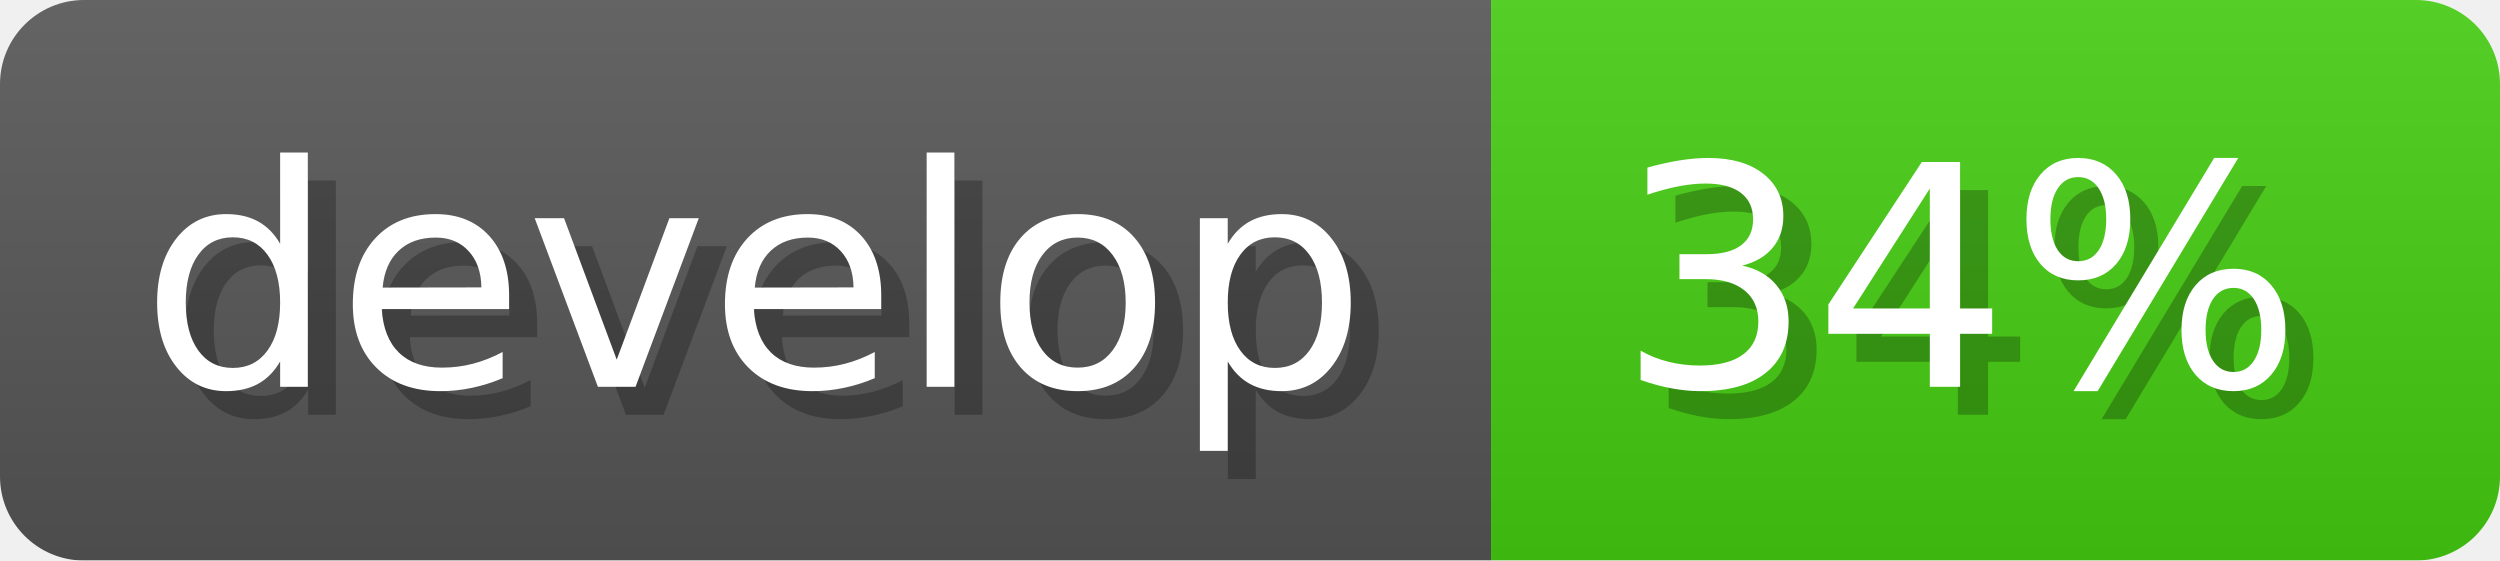
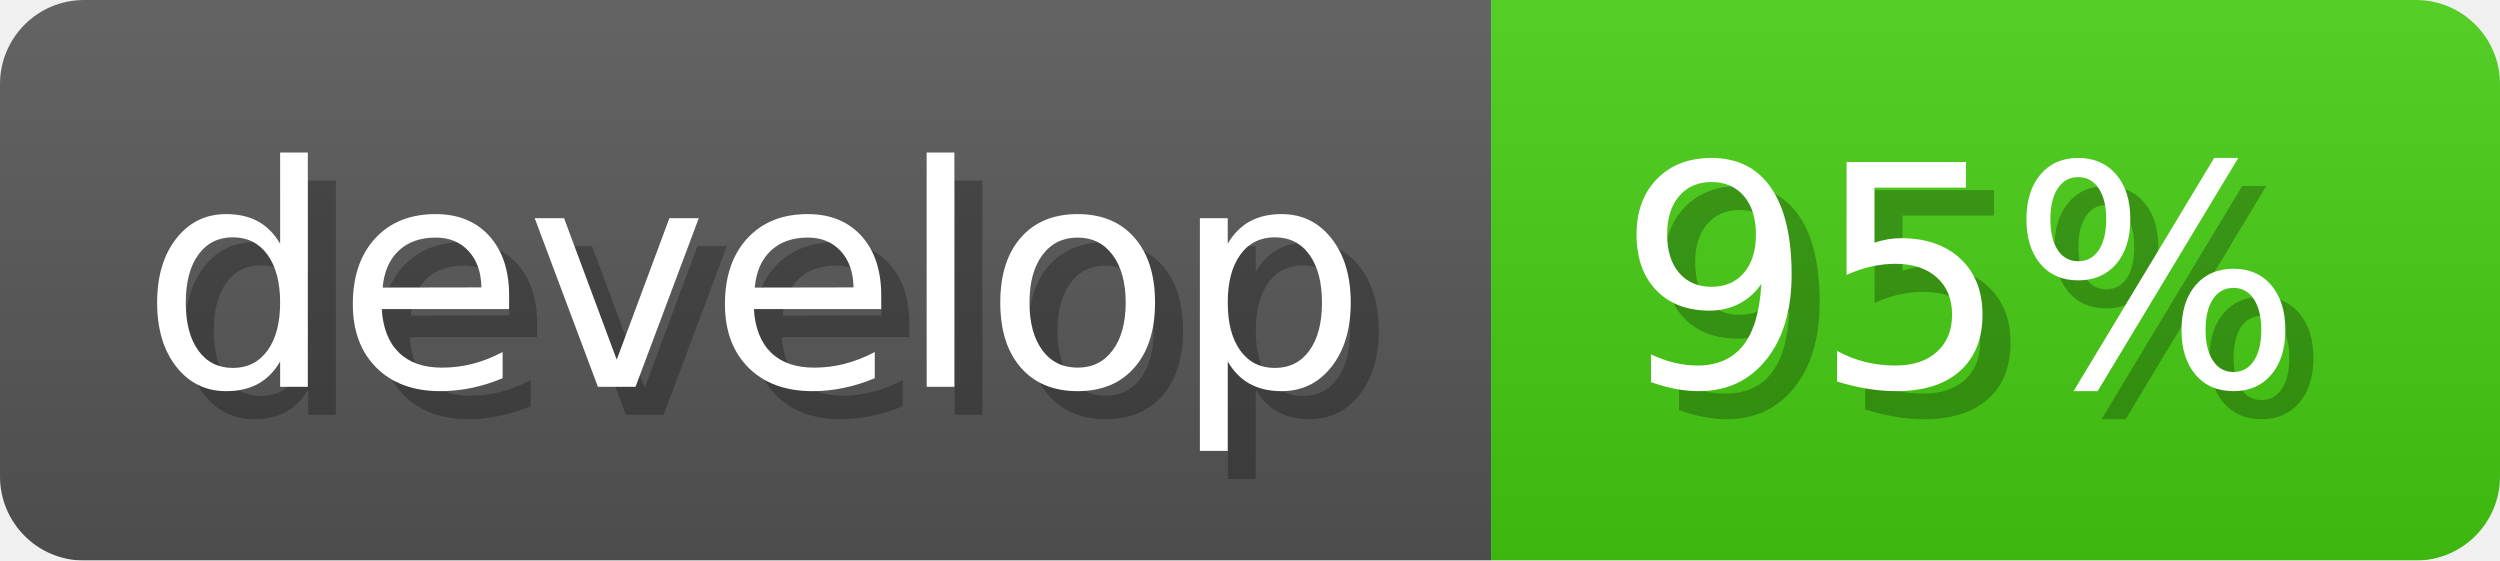
- <svg xmlns="http://www.w3.org/2000/svg" width="89.2" height="20" viewBox="0 0 892 200" role="img" aria-label="develop: 34%">
+ <svg xmlns="http://www.w3.org/2000/svg" width="89.2" height="20" viewBox="0 0 892 200" role="img" aria-label="develop: 95%">
  <linearGradient id="a" x2="0" y2="100%">
    <stop offset="0" stop-opacity=".1" stop-color="#EEE" />
    <stop offset="1" stop-opacity=".1" />
  </linearGradient>
  <mask id="m">
    <rect width="892" height="200" rx="30" fill="#FFF" />
  </mask>
  <g mask="url(#m)">
    <rect width="532" height="200" fill="#555" />
    <rect width="360" height="200" fill="#44cc11" x="532" />
    <rect width="892" height="200" fill="url(#a)" />
  </g>
  <g aria-hidden="true" fill="#fff" text-anchor="start" font-family="Verdana,DejaVu Sans,sans-serif" font-size="110">
    <text x="60" y="148" textLength="432" fill="#000" opacity="0.25">develop</text>
    <text x="50" y="138" textLength="432">develop</text>
-     <text x="587" y="148" textLength="260" fill="#000" opacity="0.25">34%</text>
-     <text x="577" y="138" textLength="260">34%</text>
+     <text x="587" y="148" textLength="260" fill="#000" opacity="0.25">95%</text>
+     <text x="577" y="138" textLength="260">95%</text>
  </g>
</svg>
